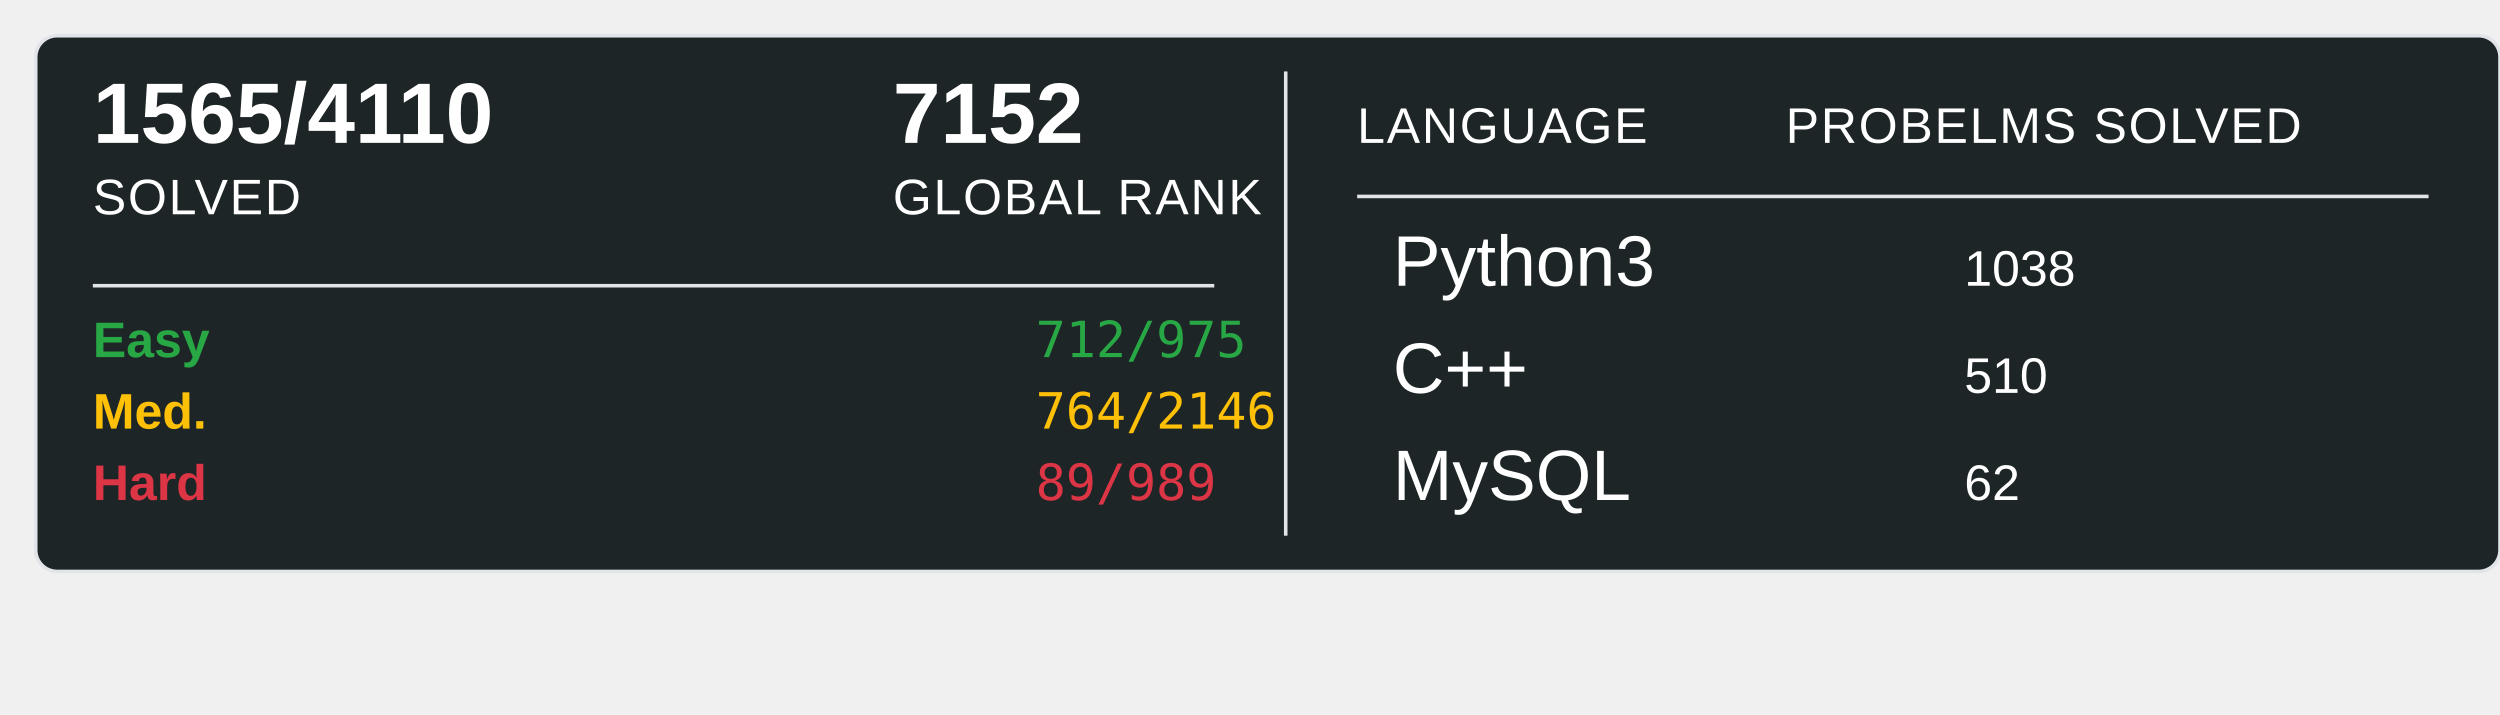
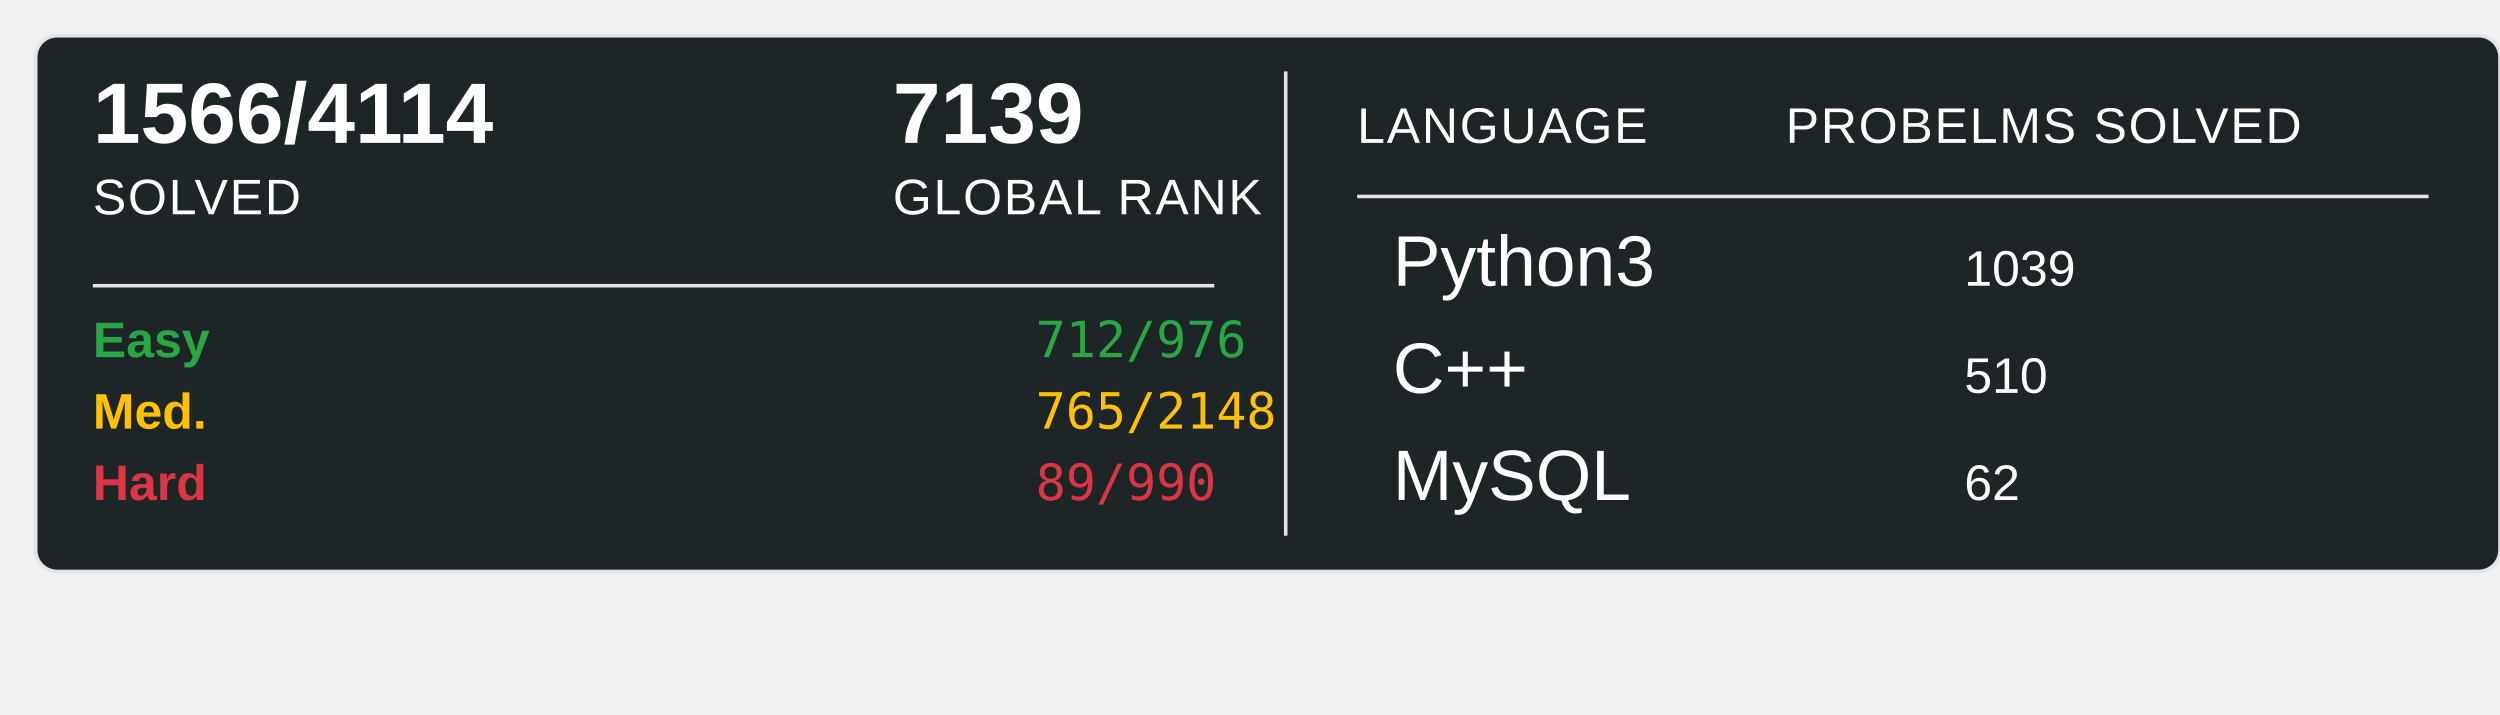
<svg xmlns="http://www.w3.org/2000/svg" width="700" height="200">
  <rect x="10" y="10" width="690" height="150" rx="6" ry="6" fill="#1E2526" stroke="#e1e4e8" stroke-width="1" />
-   <text x="26" y="40" font-family="Arial, sans-serif" font-size="24" font-weight="600" fill="#ffffff">1565/4110</text>
+   <text x="26" y="40" font-family="Arial, sans-serif" font-size="24" font-weight="600" fill="#ffffff">1566/4114</text>
  <text x="26" y="60" font-family="Arial, sans-serif" font-size="14" fill="#ffffff" text-transform="uppercase" letter-spacing="0.5">SOLVED</text>
-   <text x="250" y="40" font-family="Arial, sans-serif" font-size="24" font-weight="600" fill="#ffffff">7152</text>
+   <text x="250" y="40" font-family="Arial, sans-serif" font-size="24" font-weight="600" fill="#ffffff">7139</text>
  <text x="250" y="60" font-family="Arial, sans-serif" font-size="14" fill="#ffffff" text-transform="uppercase" letter-spacing="0.5">GLOBAL RANK</text>
  <line x1="26" y1="80" x2="340" y2="80" stroke="#e1e4e8" stroke-width="1" />
  <text x="26" y="100" font-family="Arial, sans-serif" font-size="14" font-weight="600" fill="#28a745">Easy</text>
-   <text x="290" y="100" font-family="monospace" font-size="14" fill="#28a745">712/975</text>
+   <text x="290" y="100" font-family="monospace" font-size="14" fill="#28a745">712/976</text>
  <text x="26" y="120" font-family="Arial, sans-serif" font-size="14" font-weight="600" fill="#ffc107">Med.</text>
-   <text x="290" y="120" font-family="monospace" font-size="14" fill="#ffc107">764/2146</text>
+   <text x="290" y="120" font-family="monospace" font-size="14" fill="#ffc107">765/2148</text>
  <text x="26" y="140" font-family="Arial, sans-serif" font-size="14" font-weight="600" fill="#dc3545">Hard</text>
-   <text x="290" y="140" font-family="monospace" font-size="14" fill="#dc3545">89/989</text>
+   <text x="290" y="140" font-family="monospace" font-size="14" fill="#dc3545">89/990</text>
  <line x1="360" y1="20" x2="360" y2="150" stroke="#e1e4e8" stroke-width="1" />
  <text x="380" y="40" font-family="Arial, sans-serif" font-size="14" fill="#ffffff" text-transform="uppercase" letter-spacing="0.5">LANGUAGE</text>
  <line x1="380" y1="55" x2="680" y2="55" stroke="#e1e4e8" stroke-width="1" />
  <text x="500" y="40" font-family="Arial, sans-serif" font-size="14" fill="#ffffff" text-transform="uppercase" letter-spacing="0.5">PROBELMS SOLVED</text>
  <text x="390" y="80" font-family="Arial, sans-serif" font-size="20" fill="#ffffff">Python3</text>
-   <text x="550" y="80" font-family="Arial, sans-serif" font-size="14" fill="#ffffff">1038</text>
+   <text x="550" y="80" font-family="Arial, sans-serif" font-size="14" fill="#ffffff">1039</text>
  <text x="390" y="110" font-family="Arial, sans-serif" font-size="20" fill="#ffffff">C++</text>
  <text x="550" y="110" font-family="Arial, sans-serif" font-size="14" fill="#ffffff">510</text>
  <text x="390" y="140" font-family="Arial, sans-serif" font-size="20" fill="#ffffff">MySQL</text>
  <text x="550" y="140" font-family="Arial, sans-serif" font-size="14" fill="#ffffff">62</text>
</svg>
